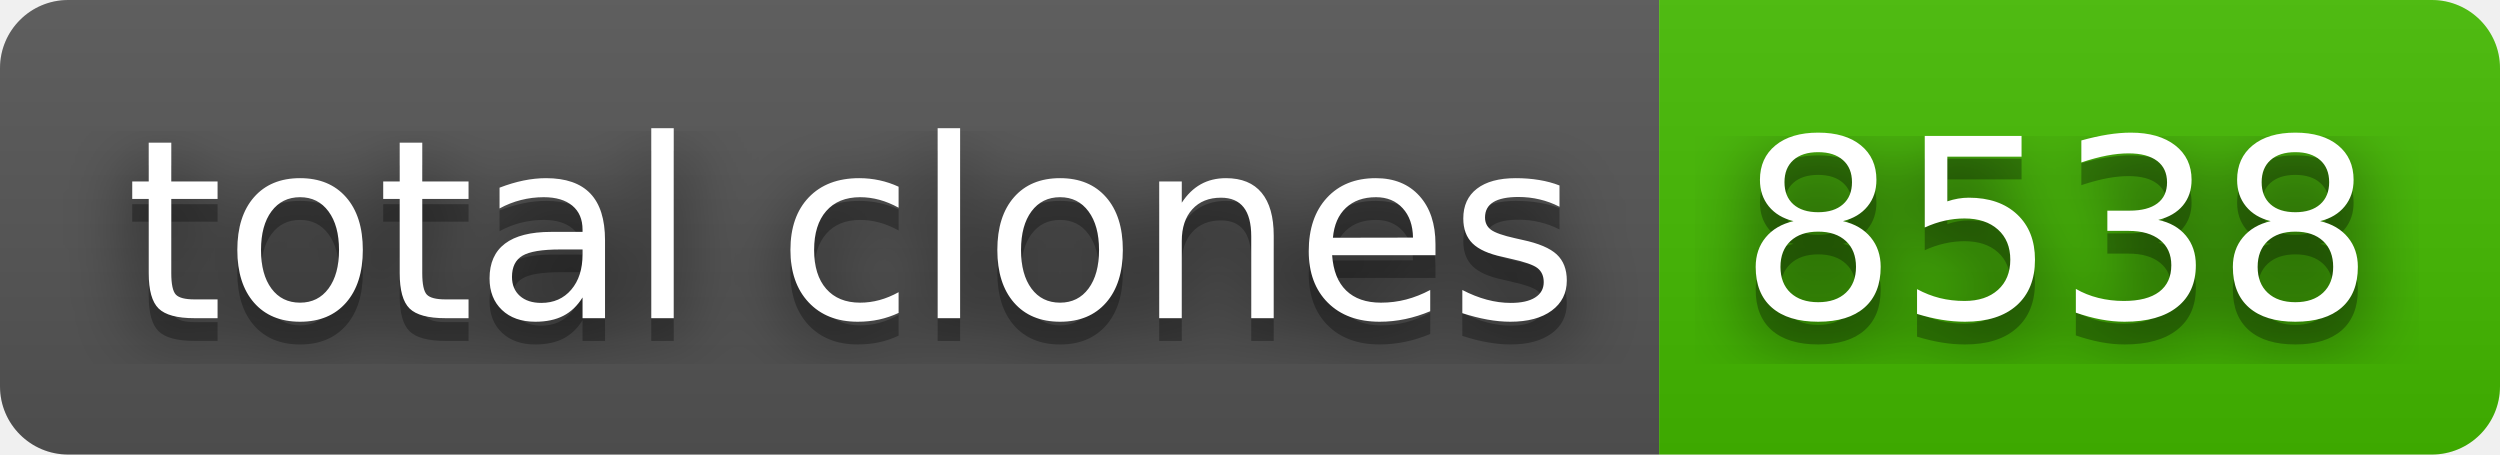
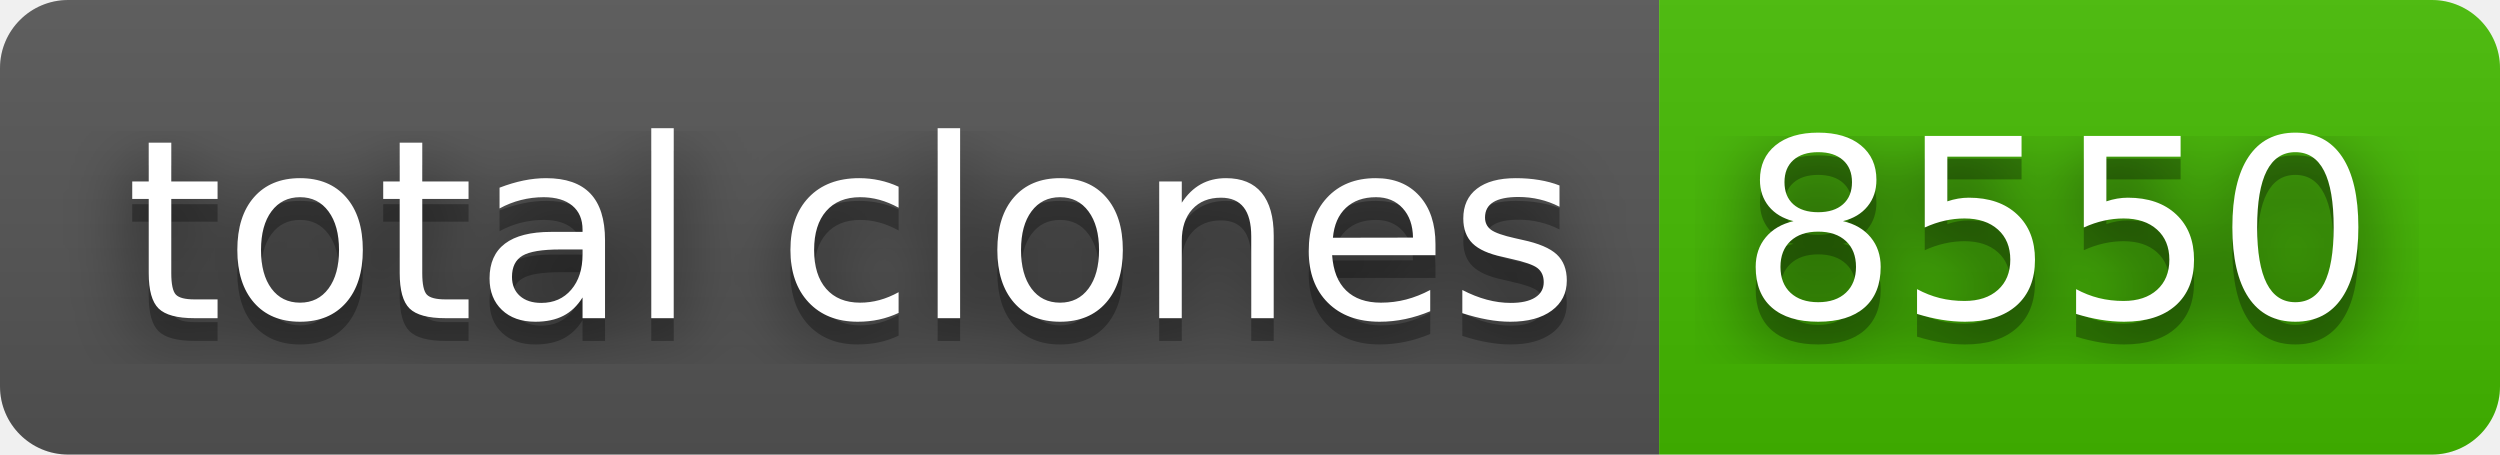
- <svg xmlns="http://www.w3.org/2000/svg" width="110" height="20" role="img" aria-label="total clones: 8538">
+ <svg xmlns="http://www.w3.org/2000/svg" width="110" height="20" role="img" aria-label="total clones: 8550">
  <filter id="blur">
    <feGaussianBlur stdDeviation="16" />
  </filter>
  <linearGradient id="s" x2="0" y2="100%">
    <stop offset="0" stop-color="#bbb" stop-opacity=".1" />
    <stop offset="1" stop-opacity=".1" />
  </linearGradient>
  <clipPath id="r">
    <rect width="110" height="20" rx="3" />
  </clipPath>
  <g clip-path="url(#r)">
    <rect width="73" height="20" fill="#555" />
    <rect x="73" width="37" height="20" fill="#4b0" />
    <rect width="110" height="20" fill="url(#s)" />
  </g>
  <g fill="#fff" text-anchor="middle" font-family="Verdana,Geneva,DejaVu Sans,sans-serif" text-rendering="geometricPrecision" font-size="110">
    <g transform="scale(.1)">
      <g aria-hidden="true" fill="#010101">
        <text x="375" y="150" fill-opacity=".8" filter="url(#blur)" textLength="630">total clones</text>
        <text x="375" y="150" fill-opacity=".3" textLength="630">total clones</text>
      </g>
      <text x="375" y="140" textLength="630">total clones</text>
    </g>
    <g transform="scale(.1)">
      <g aria-hidden="true" fill="#010101">
-         <text x="905" y="150" fill-opacity=".8" filter="url(#blur)" textLength="270">8538</text>
-         <text x="905" y="150" fill-opacity=".3" textLength="270">8538</text>
+         <text x="905" y="150" fill-opacity=".8" filter="url(#blur)" textLength="270">8550</text>
+         <text x="905" y="150" fill-opacity=".3" textLength="270">8550</text>
      </g>
-       <text x="905" y="140" textLength="270">8538</text>
+       <text x="905" y="140" textLength="270">8550</text>
    </g>
  </g>
</svg>
